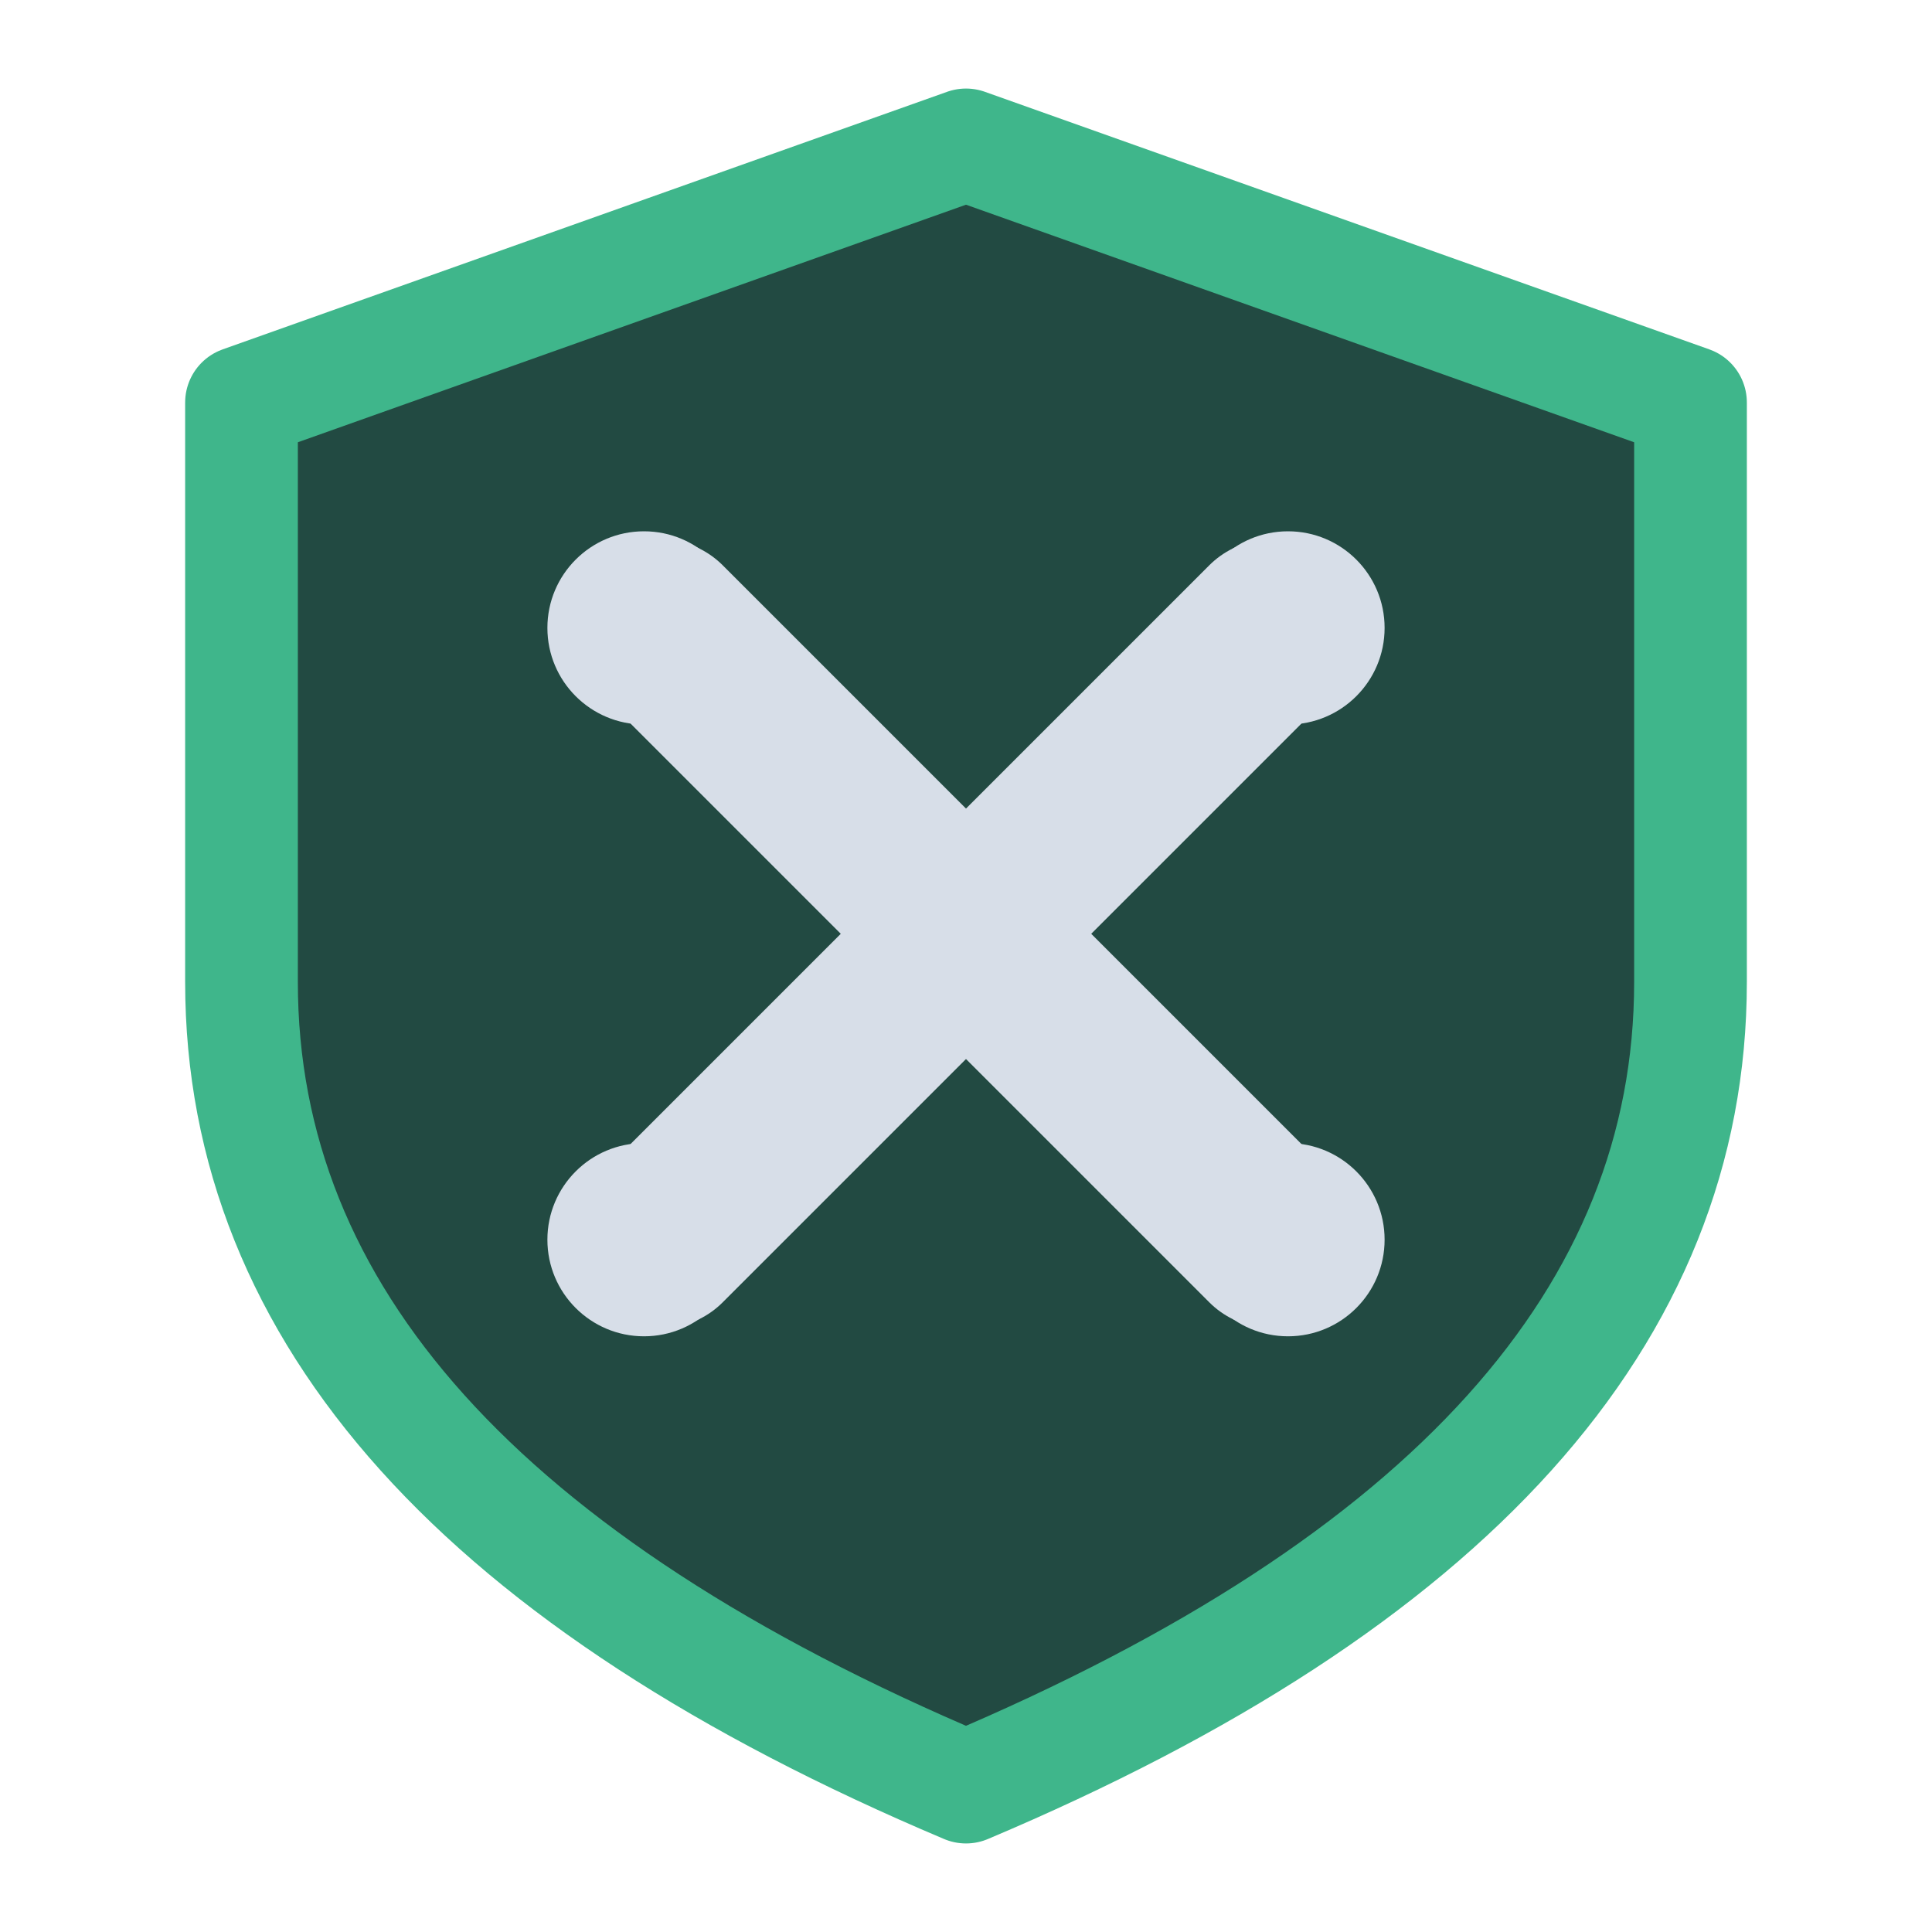
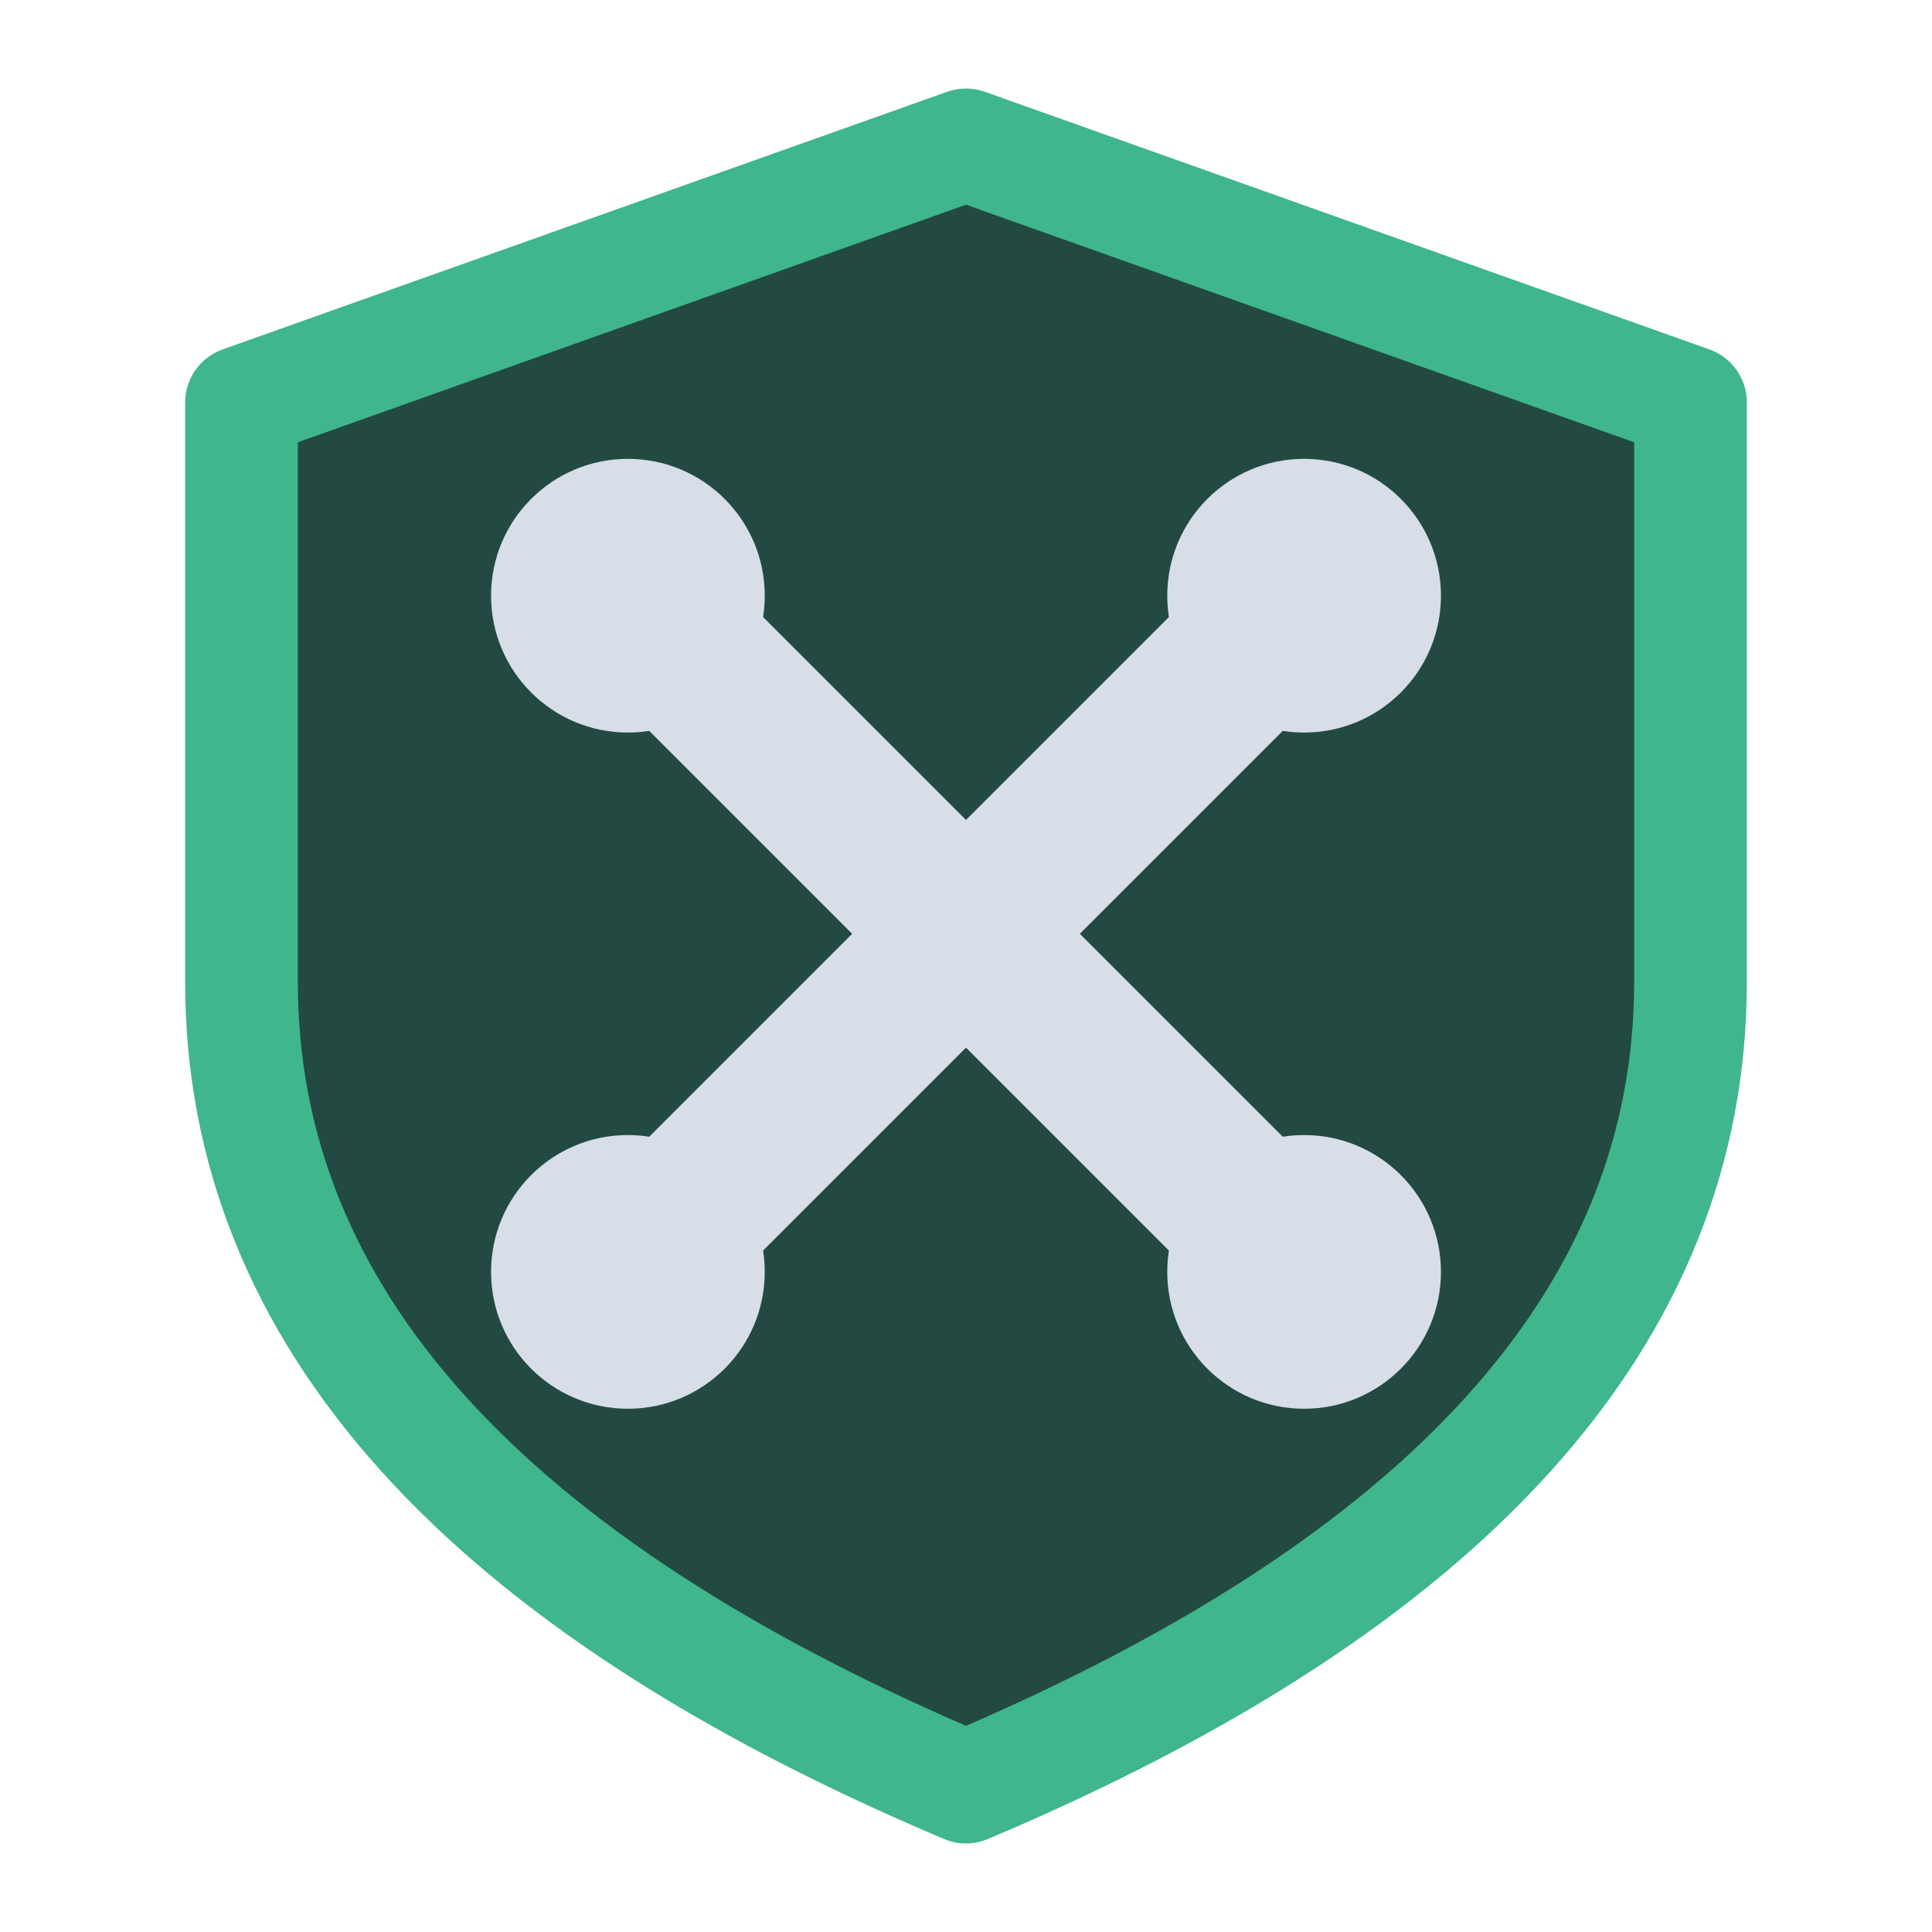
<svg xmlns="http://www.w3.org/2000/svg" viewBox="0 0 24 24" width="24" height="24">
  <path d="M12 1.8L21 5V12.2Q21 18.4 12 22.2Q3 18.4 3 12.2V5Z" fill="#224a42" stroke="#3fb68b" stroke-width="1.4" stroke-linejoin="round" />
  <g transform="translate(12,11.6) scale(1) translate(-6,-6)">
-     <path d="M2.2 9.8L9.8 2.2M2.2 2.2L9.8 9.8" fill="none" stroke="#d7dee8" stroke-width="2.2" stroke-linecap="round" stroke-linejoin="round" />
-     <circle cx="2" cy="2.2" r="1.2" fill="#d7dee8" />
-     <circle cx="10" cy="2.2" r="1.2" fill="#d7dee8" />
-     <circle cx="2" cy="9.8" r="1.2" fill="#d7dee8" />
-     <circle cx="10" cy="9.8" r="1.2" fill="#d7dee8" />
+     <path d="M2.4 9.6L9.6 2.4M2.4 2.4L9.6 9.6" fill="none" stroke="#d7dee8" stroke-width="2" stroke-linecap="round" stroke-linejoin="round" />
+     <circle cx="1.8" cy="1.8" r="1.7" fill="#d7dee8" />
+     <circle cx="10.2" cy="1.8" r="1.7" fill="#d7dee8" />
+     <circle cx="1.8" cy="10.2" r="1.7" fill="#d7dee8" />
+     <circle cx="10.2" cy="10.2" r="1.7" fill="#d7dee8" />
  </g>
</svg>
